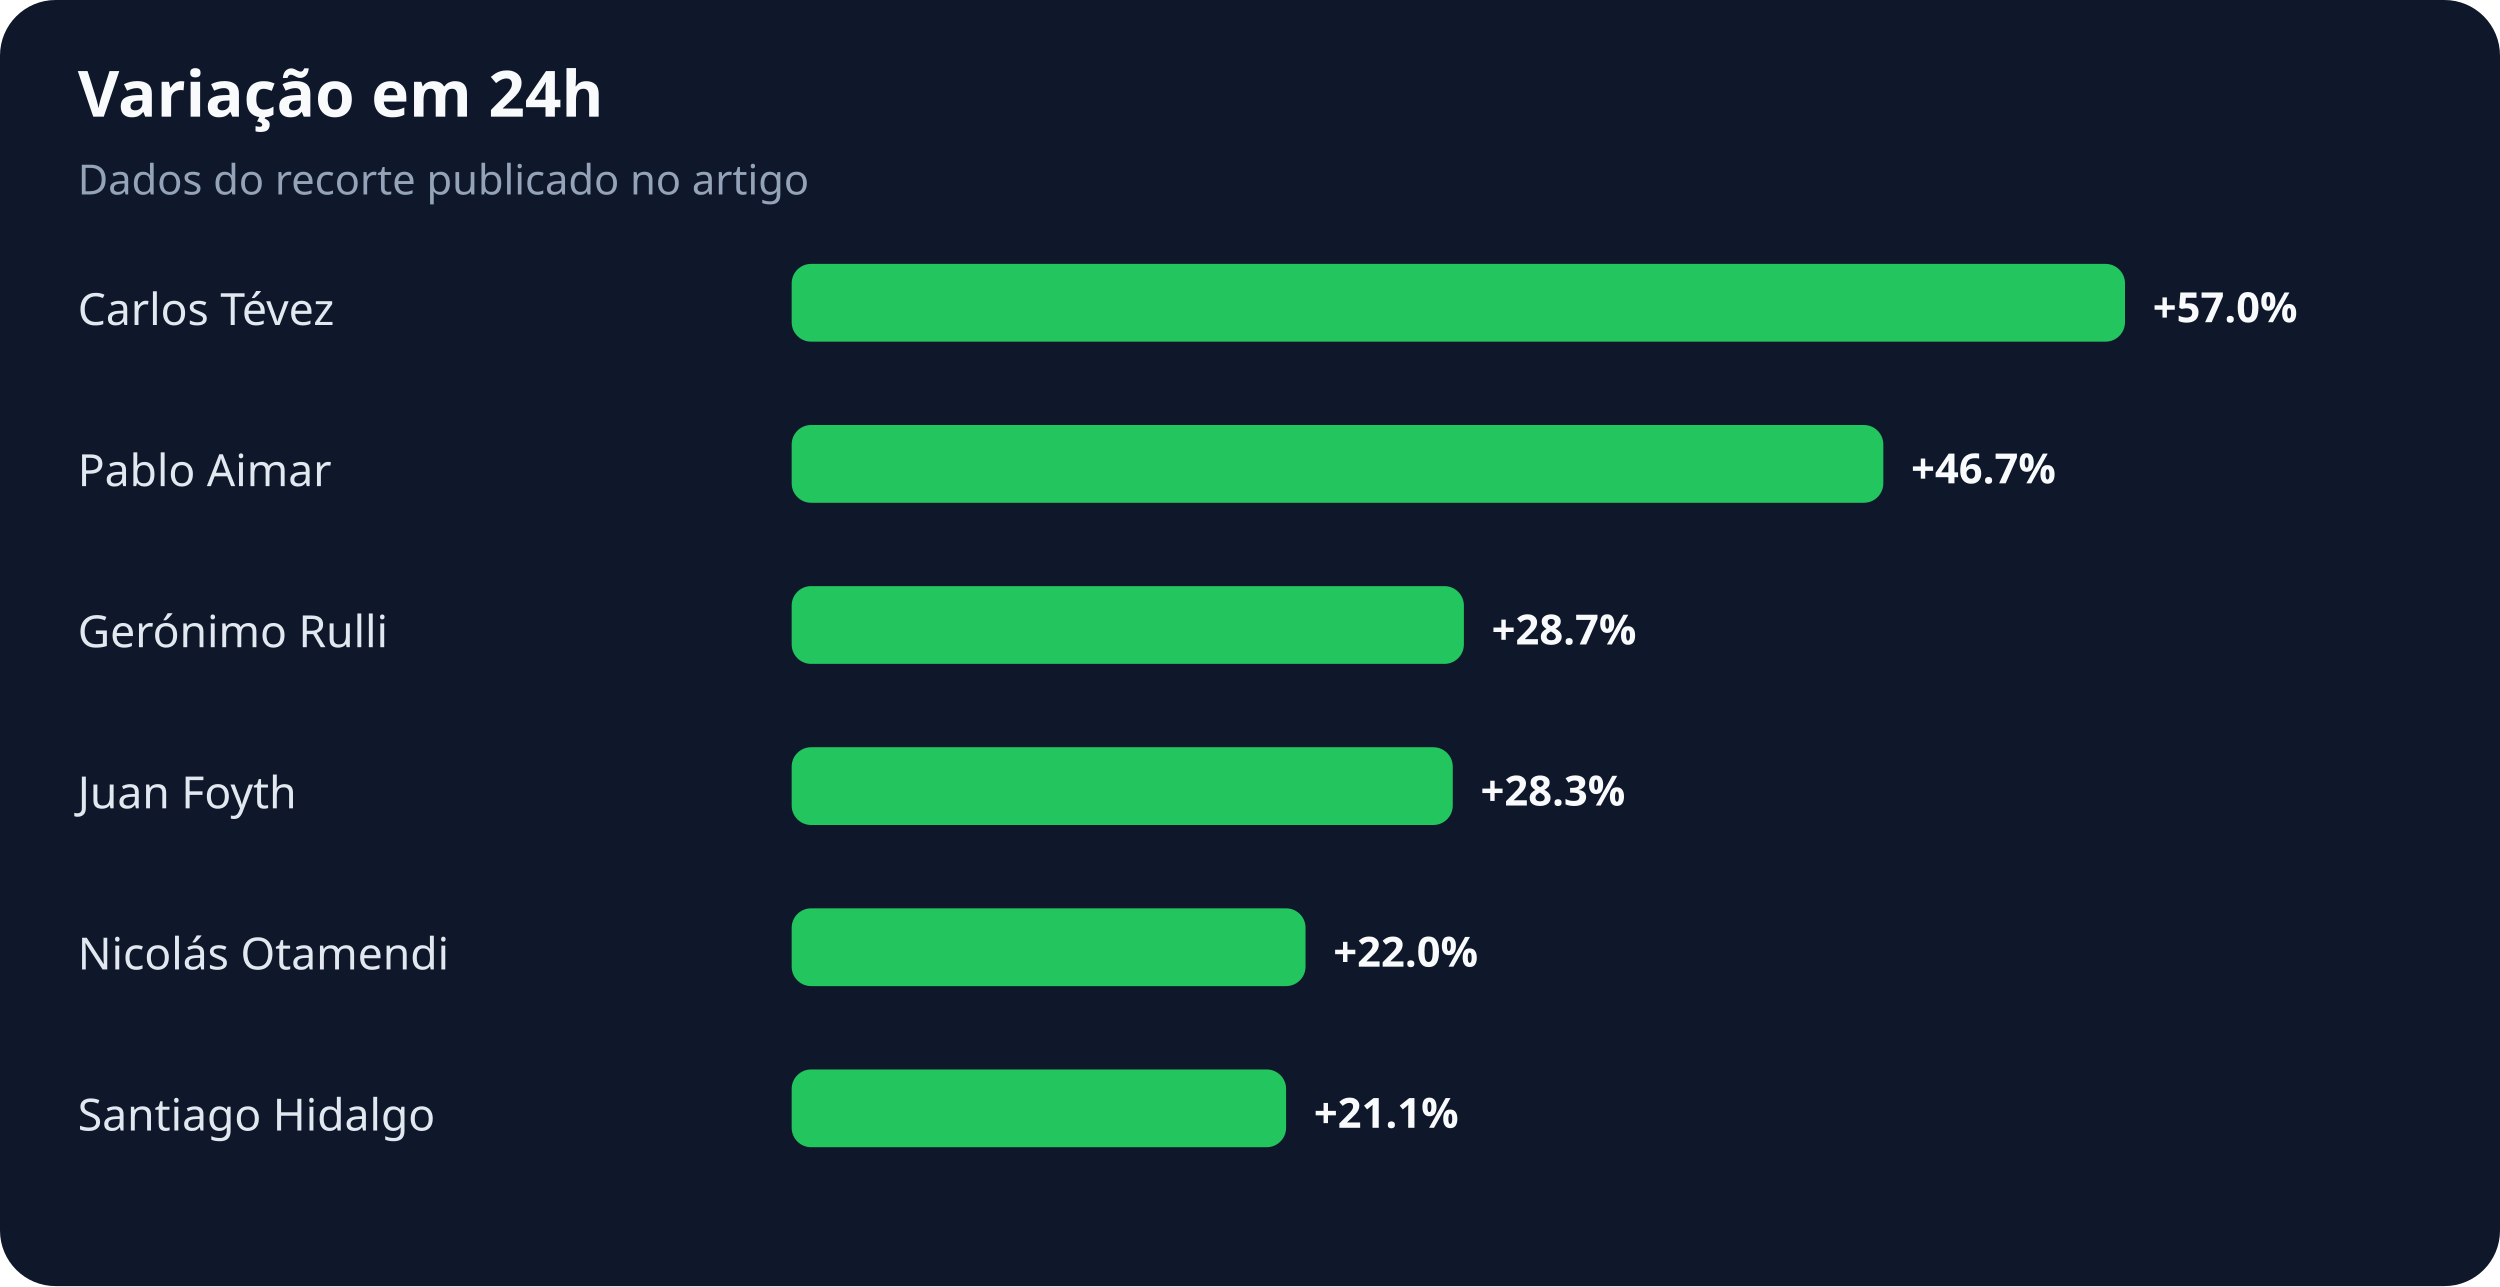
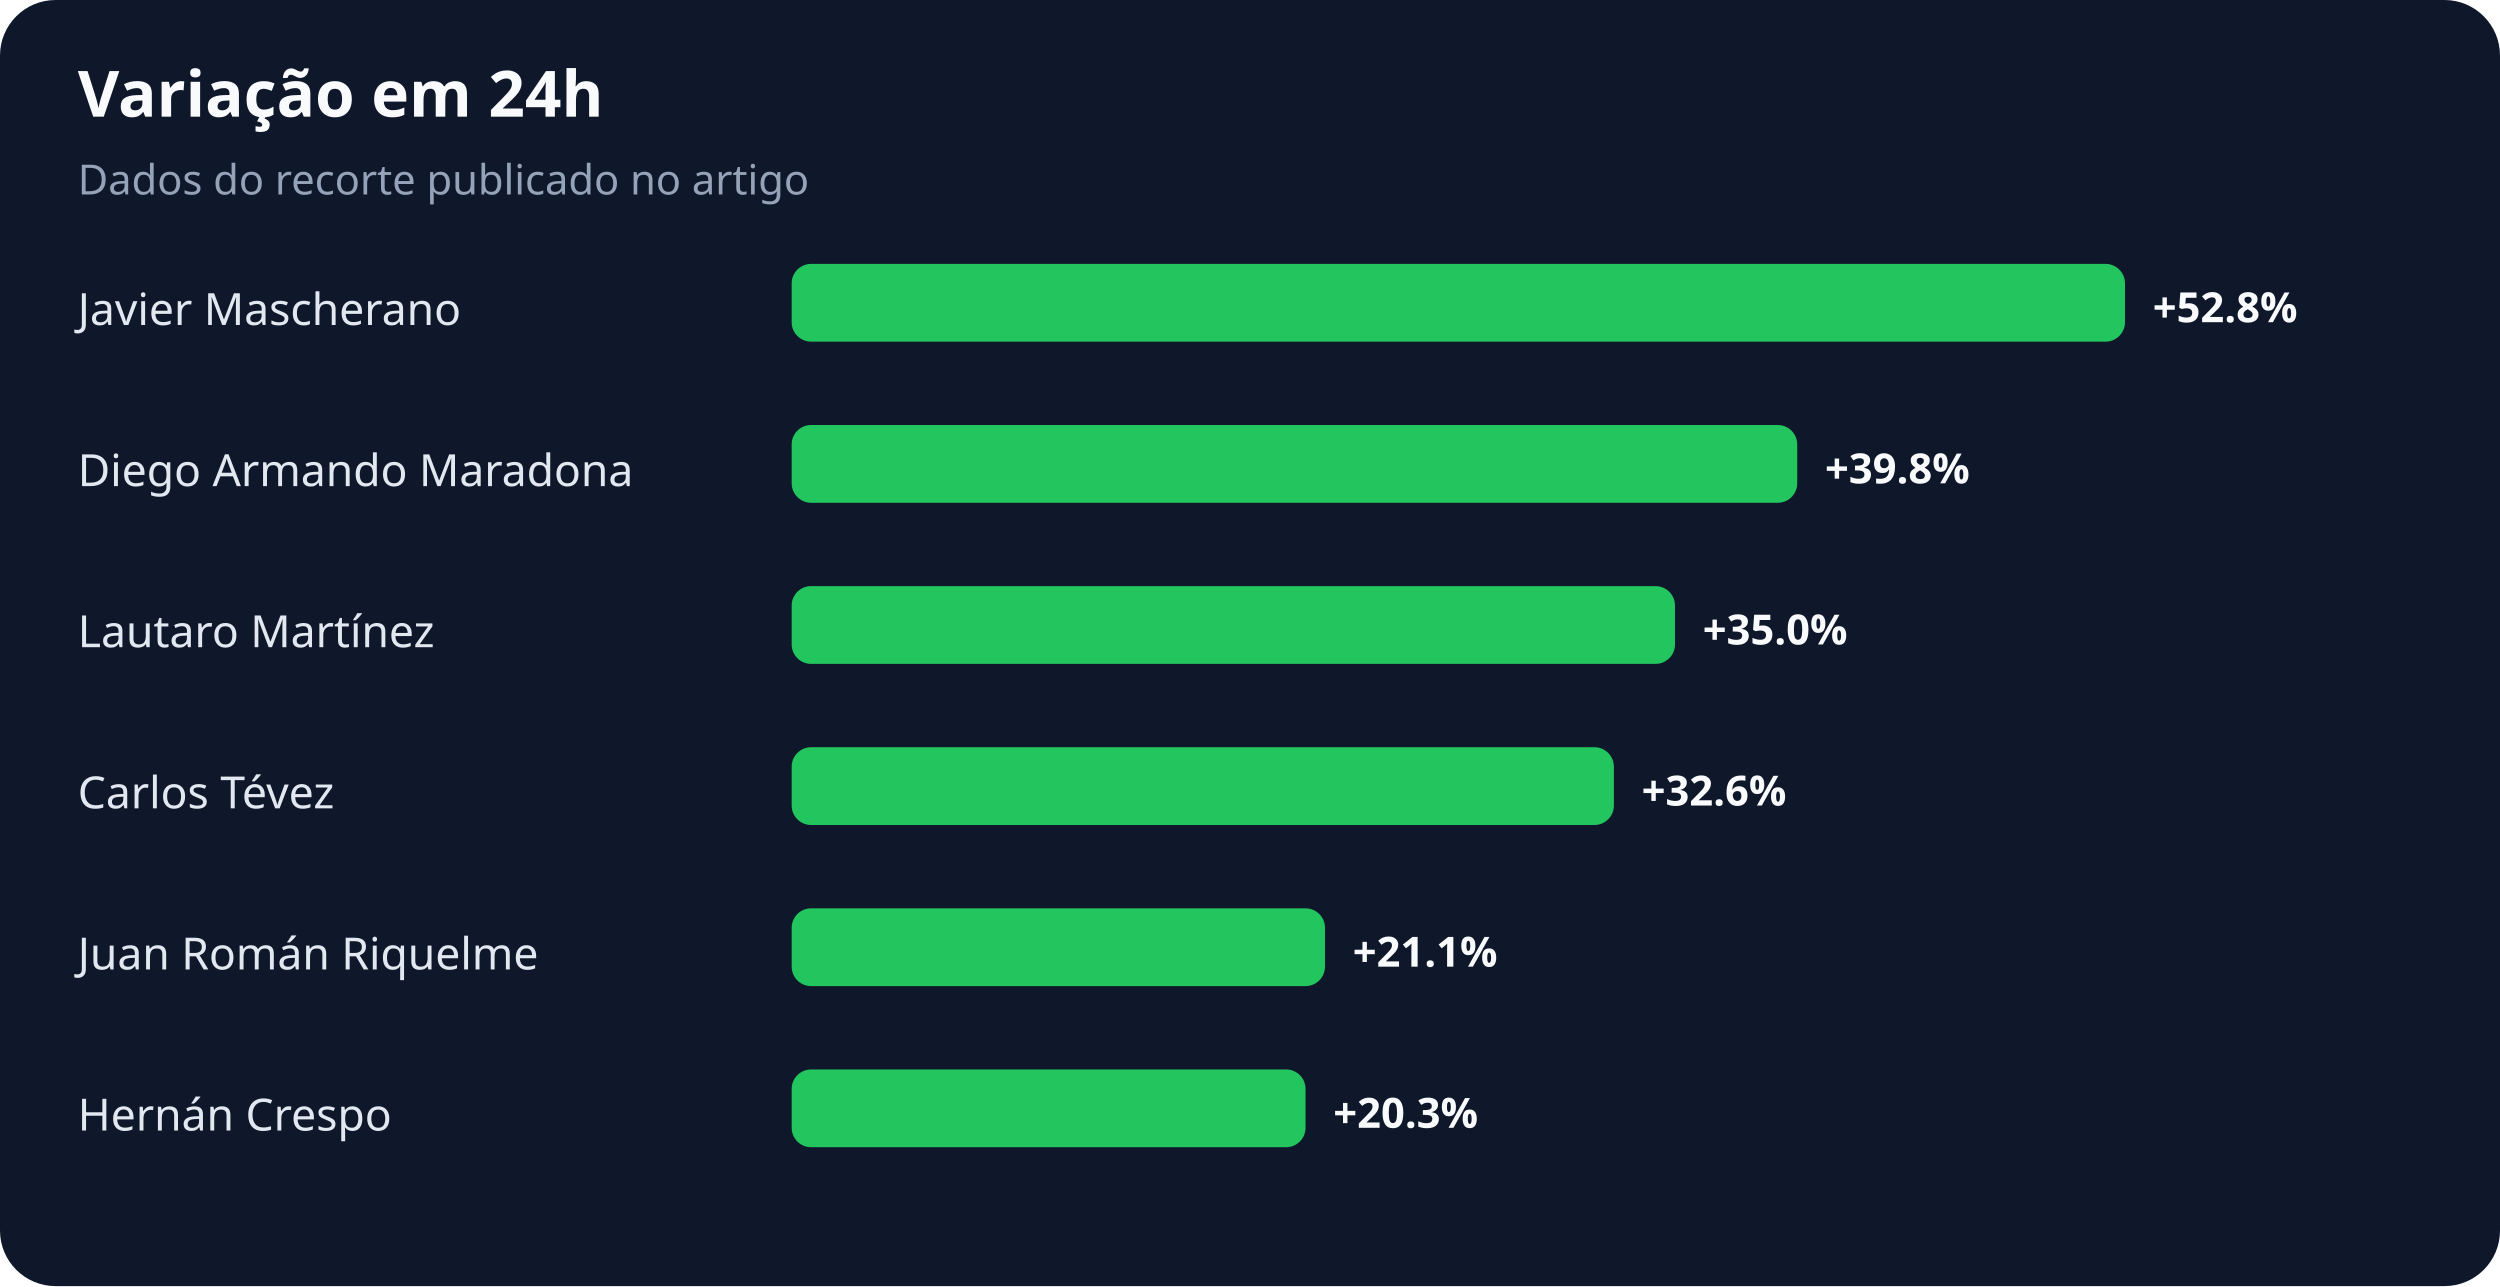
<svg xmlns="http://www.w3.org/2000/svg" width="900" height="463" viewBox="0 0 900 463" role="img" aria-labelledby="title desc">
  <rect width="100%" height="100%" rx="20" fill="#0f172a" />
  <text x="28" y="42" fill="#f8fafc" font-family="system-ui,sans-serif" font-size="23" font-weight="700">Variação em 24h</text>
  <text x="28" y="70" fill="#94a3b8" font-family="system-ui,sans-serif" font-size="15">Dados do recorte publicado no artigo</text>
-   <text x="28" y="117" fill="#e2e8f0" font-family="system-ui,sans-serif" font-size="16">Carlos Tévez</text>
+   <text x="28" y="117" fill="#e2e8f0" font-family="system-ui,sans-serif" font-size="16">Javier Mascherano</text>
  <rect x="285" y="95" width="480" height="28" rx="7" fill="#22c55e" />
-   <text x="775" y="116" fill="#f8fafc" font-family="system-ui,sans-serif" font-size="15" font-weight="700">+57.0%</text>
-   <text x="28" y="175" fill="#e2e8f0" font-family="system-ui,sans-serif" font-size="16">Pablo Aimar</text>
-   <rect x="285" y="153" width="393" height="28" rx="7" fill="#22c55e" />
-   <text x="688" y="174" fill="#f8fafc" font-family="system-ui,sans-serif" font-size="15" font-weight="700">+46.7%</text>
-   <text x="28" y="233" fill="#e2e8f0" font-family="system-ui,sans-serif" font-size="16">Gerónimo Rulli</text>
-   <rect x="285" y="211" width="242" height="28" rx="7" fill="#22c55e" />
-   <text x="537" y="232" fill="#f8fafc" font-family="system-ui,sans-serif" font-size="15" font-weight="700">+28.7%</text>
-   <text x="28" y="291" fill="#e2e8f0" font-family="system-ui,sans-serif" font-size="16">Juan Foyth</text>
-   <rect x="285" y="269" width="238" height="28" rx="7" fill="#22c55e" />
-   <text x="533" y="290" fill="#f8fafc" font-family="system-ui,sans-serif" font-size="15" font-weight="700">+28.3%</text>
-   <text x="28" y="349" fill="#e2e8f0" font-family="system-ui,sans-serif" font-size="16">Nicolás Otamendi</text>
-   <rect x="285" y="327" width="185" height="28" rx="7" fill="#22c55e" />
-   <text x="480" y="348" fill="#f8fafc" font-family="system-ui,sans-serif" font-size="15" font-weight="700">+22.0%</text>
-   <text x="28" y="407" fill="#e2e8f0" font-family="system-ui,sans-serif" font-size="16">Santiago Hidalgo</text>
-   <rect x="285" y="385" width="178" height="28" rx="7" fill="#22c55e" />
-   <text x="473" y="406" fill="#f8fafc" font-family="system-ui,sans-serif" font-size="15" font-weight="700">+21.1%</text>
+   <text x="775" y="116" fill="#f8fafc" font-family="system-ui,sans-serif" font-size="15" font-weight="700">+52.8%</text>
+   <text x="28" y="175" fill="#e2e8f0" font-family="system-ui,sans-serif" font-size="16">Diego Armando Maradona</text>
+   <rect x="285" y="153" width="362" height="28" rx="7" fill="#22c55e" />
+   <text x="657" y="174" fill="#f8fafc" font-family="system-ui,sans-serif" font-size="15" font-weight="700">+39.8%</text>
+   <text x="28" y="233" fill="#e2e8f0" font-family="system-ui,sans-serif" font-size="16">Lautaro Martínez</text>
+   <rect x="285" y="211" width="318" height="28" rx="7" fill="#22c55e" />
+   <text x="613" y="232" fill="#f8fafc" font-family="system-ui,sans-serif" font-size="15" font-weight="700">+35.0%</text>
+   <text x="28" y="291" fill="#e2e8f0" font-family="system-ui,sans-serif" font-size="16">Carlos Tévez</text>
+   <rect x="285" y="269" width="296" height="28" rx="7" fill="#22c55e" />
+   <text x="591" y="290" fill="#f8fafc" font-family="system-ui,sans-serif" font-size="15" font-weight="700">+32.6%</text>
+   <text x="28" y="349" fill="#e2e8f0" font-family="system-ui,sans-serif" font-size="16">Juan Román Riquelme</text>
+   <rect x="285" y="327" width="192" height="28" rx="7" fill="#22c55e" />
+   <text x="487" y="348" fill="#f8fafc" font-family="system-ui,sans-serif" font-size="15" font-weight="700">+21.1%</text>
+   <text x="28" y="407" fill="#e2e8f0" font-family="system-ui,sans-serif" font-size="16">Hernán Crespo</text>
+   <rect x="285" y="385" width="185" height="28" rx="7" fill="#22c55e" />
+   <text x="480" y="406" fill="#f8fafc" font-family="system-ui,sans-serif" font-size="15" font-weight="700">+20.3%</text>
</svg>
